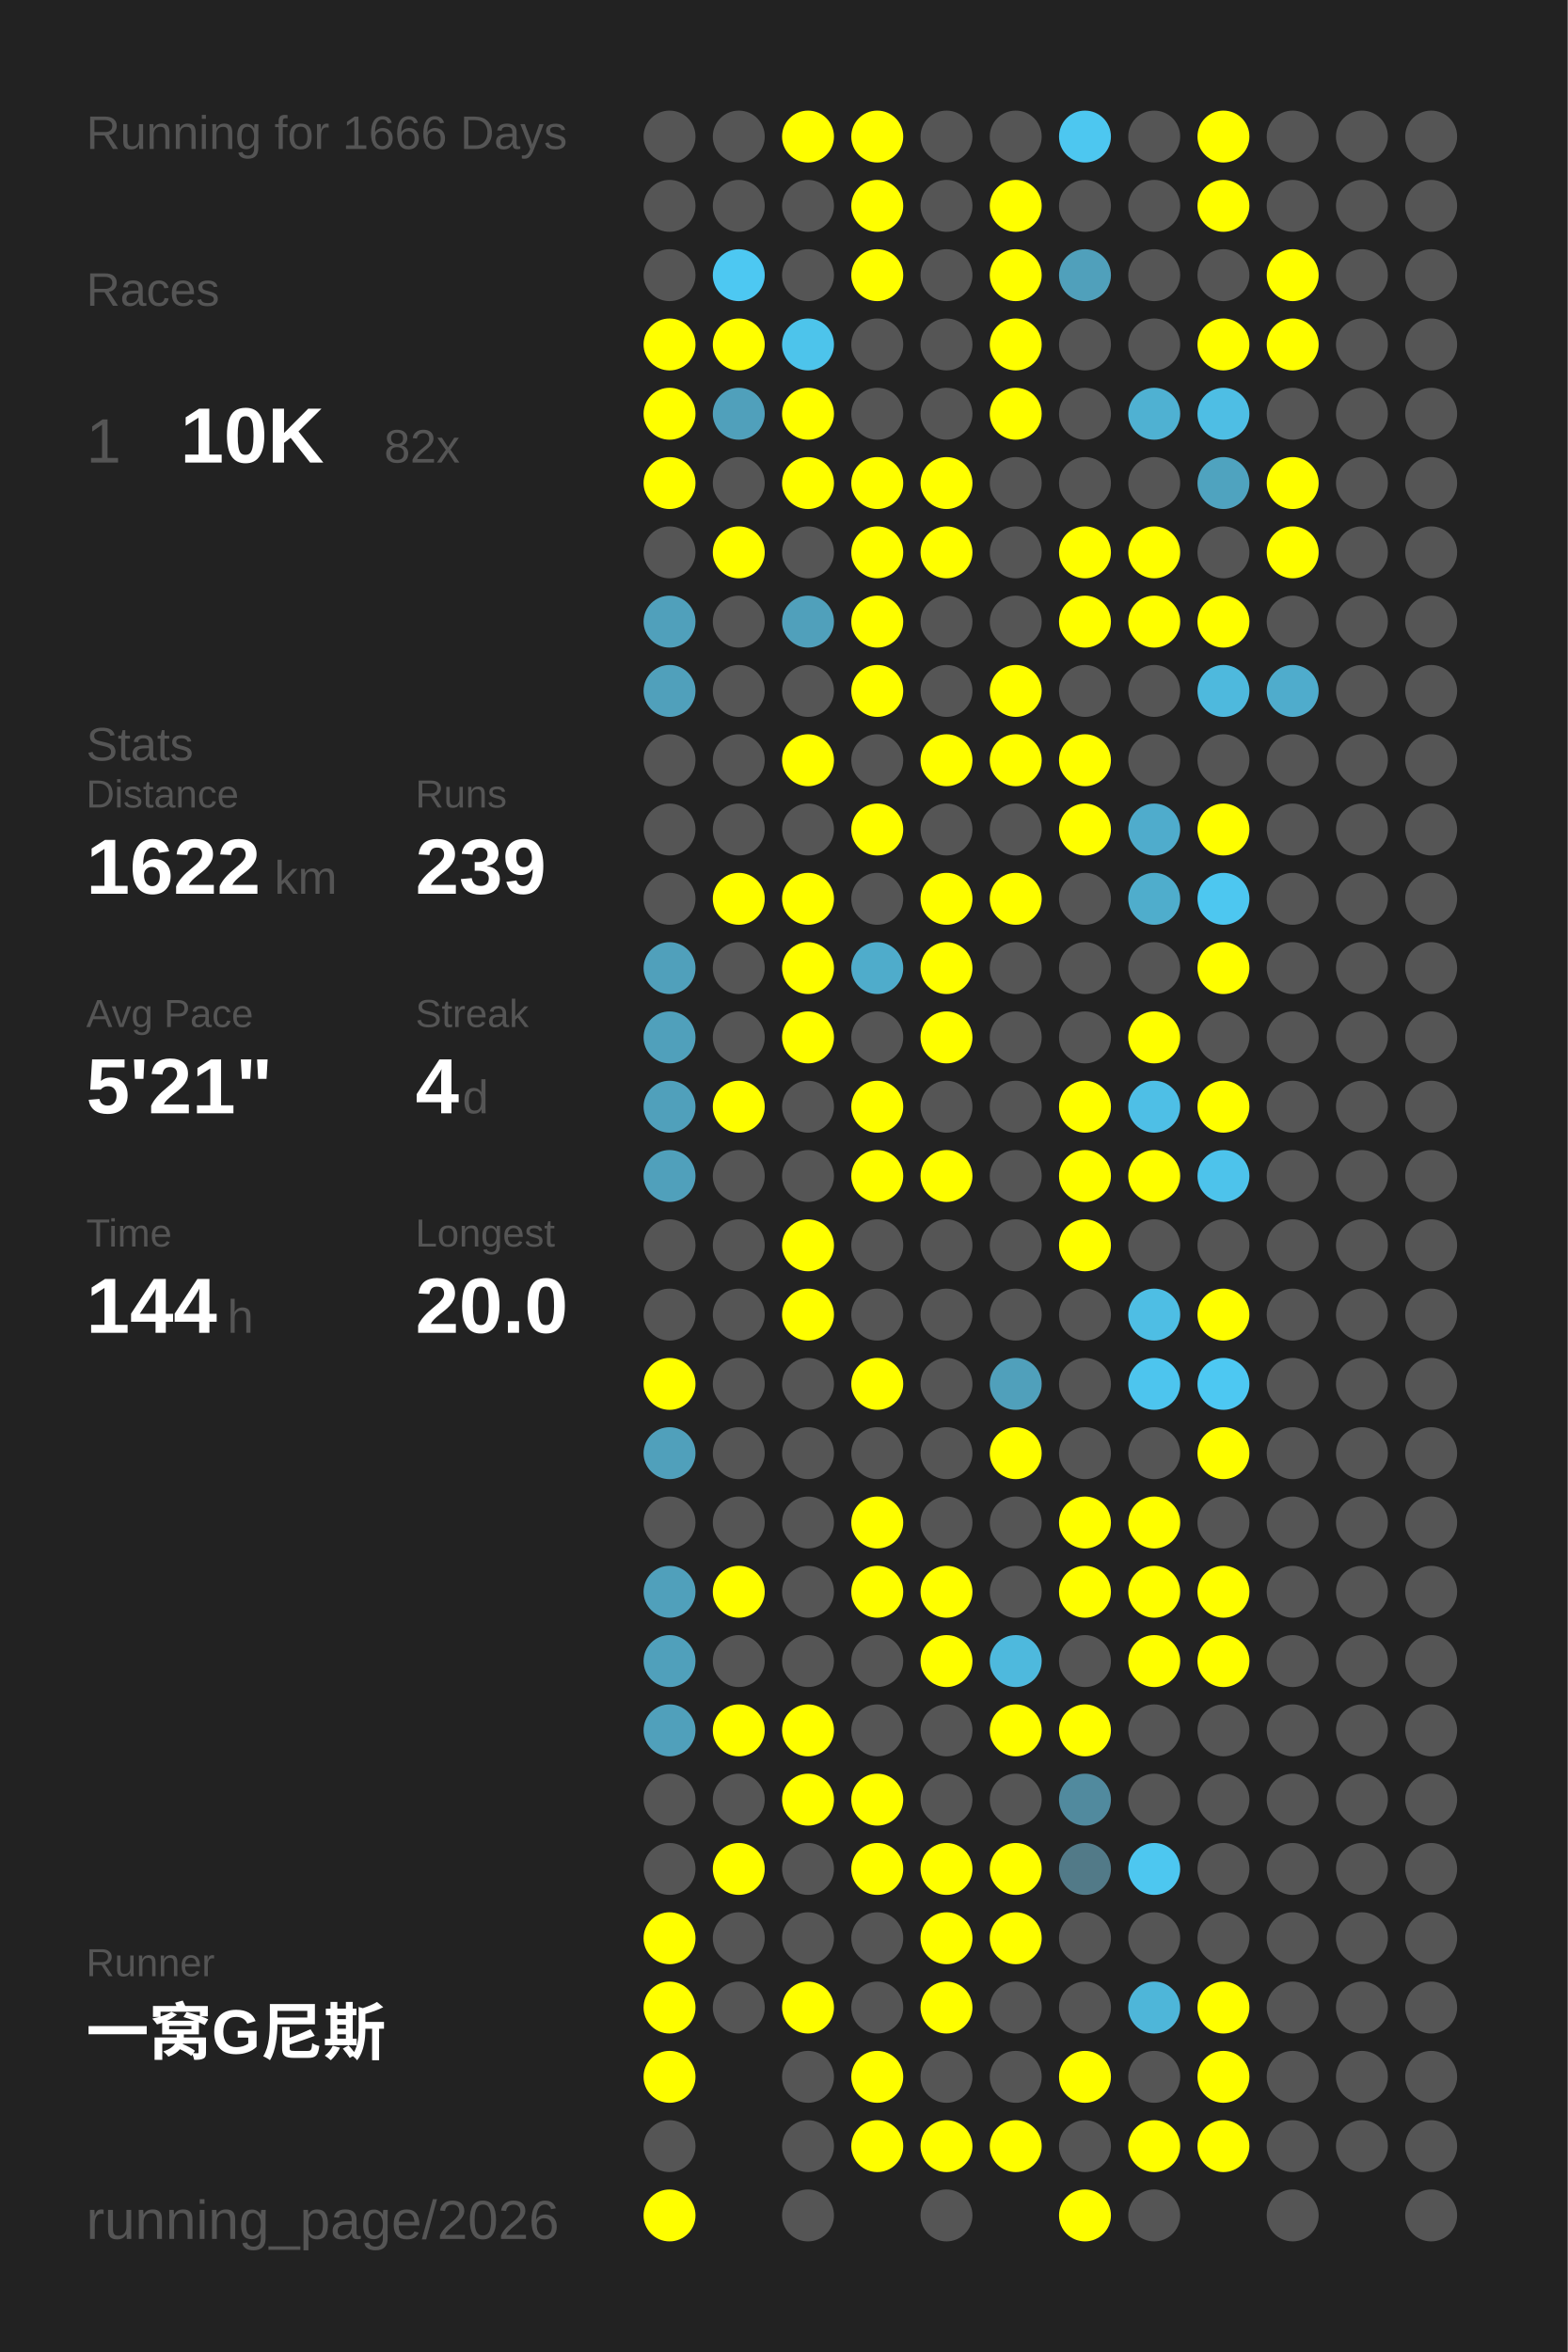
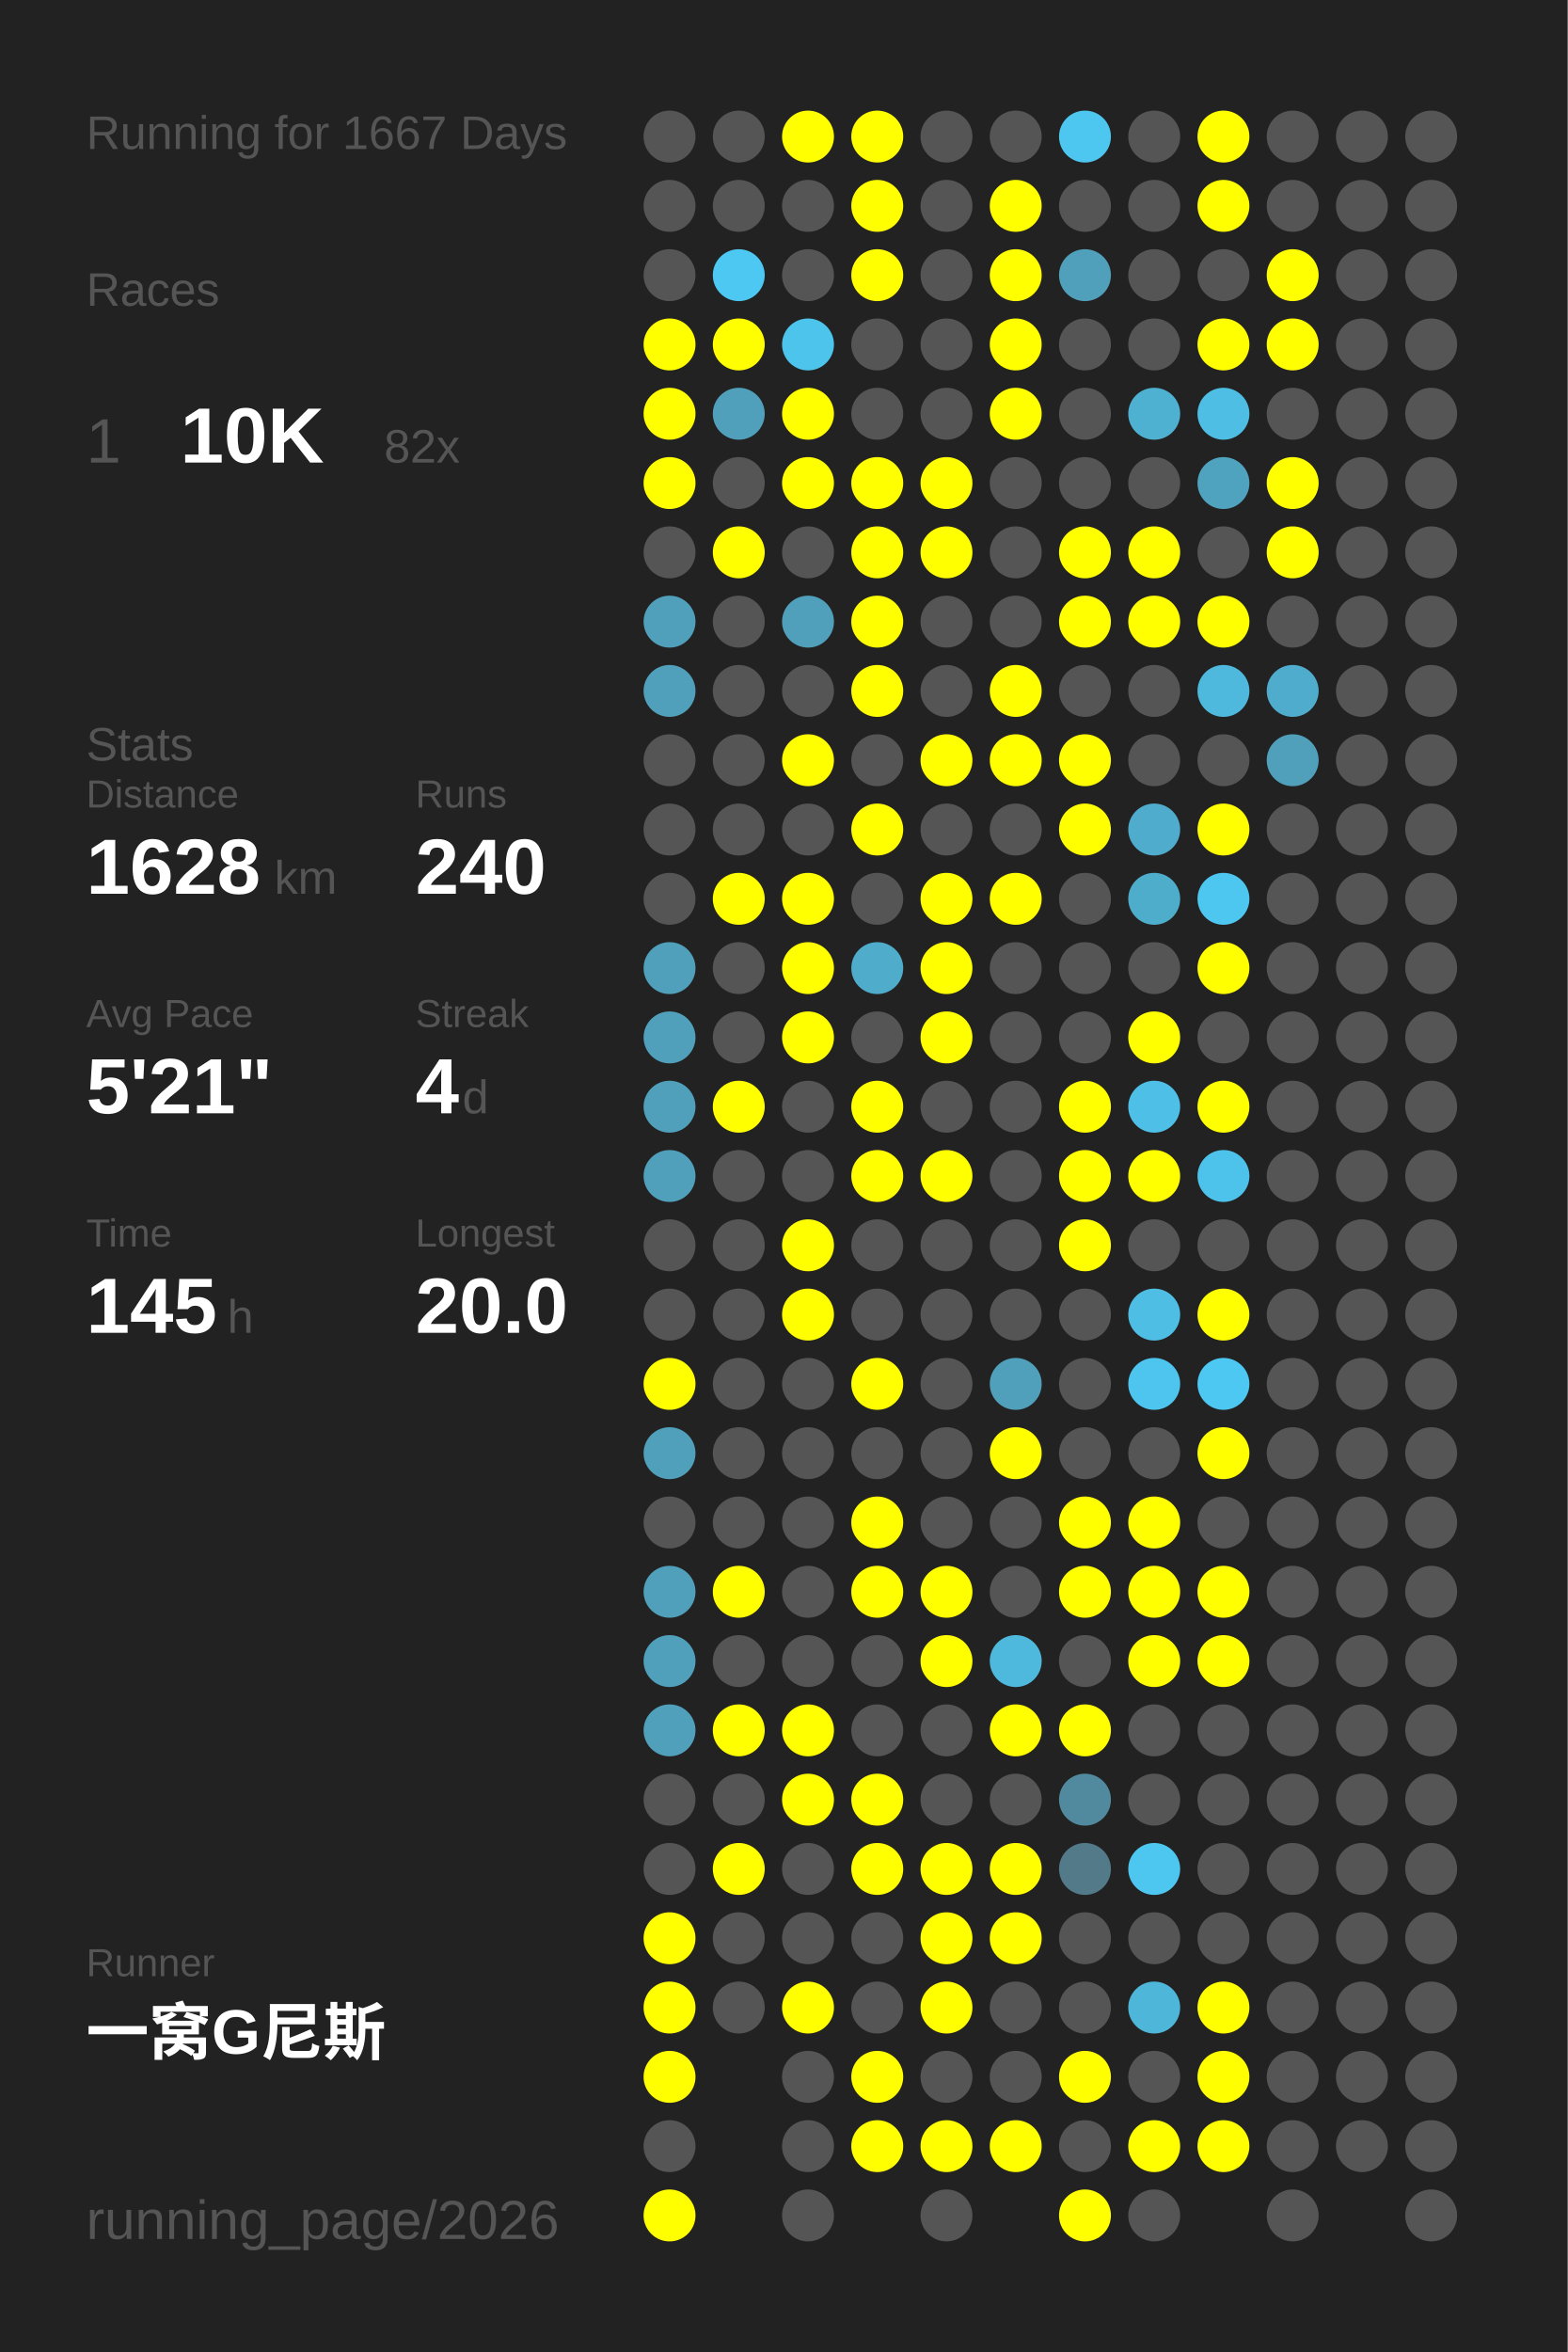
<svg xmlns="http://www.w3.org/2000/svg" baseProfile="full" height="300mm" version="1.1" viewBox="0,0,200,300" width="200mm">
  <defs />
  <rect fill="#222222" height="300" width="200" x="0" y="0" />
-   <text fill="#555555" style="font-size:6px; font-family:Arial;" x="11" y="19">Running for 1666 Days</text>
+   <text fill="#555555" style="font-size:6px; font-family:Arial;" x="11" y="19">Running for 1667 Days</text>
  <text fill="#555555" style="font-size:6px; font-family:Arial;" x="11" y="39">Races</text>
  <text fill="#555555" style="font-size:8px; font-family:Arial;" x="11" y="59">1</text>
  <text fill="#FFFFFF" style="font-size:10px; font-family:Arial; font-weight:bold;" x="23" y="59">10K</text>
  <text fill="#555555" style="font-size:6px; font-family:Arial;" x="49" y="59">82x</text>
  <text fill="#555555" style="font-size:6px; font-family:Arial;" x="11" y="97">Stats</text>
  <text fill="#555555" style="font-size:5px; font-family:Arial;" x="11" y="103">Distance</text>
-   <text fill="#FFFFFF" style="font-size:10px; font-family:Arial; font-weight:bold;" x="11" y="114">1622</text>
+   <text fill="#FFFFFF" style="font-size:10px; font-family:Arial; font-weight:bold;" x="11" y="114">1628</text>
  <text fill="#555555" style="font-size:6px; font-family:Arial;" x="35" y="114">km</text>
  <text fill="#555555" style="font-size:5px; font-family:Arial;" x="53" y="103">Runs</text>
-   <text fill="#FFFFFF" style="font-size:10px; font-family:Arial; font-weight:bold;" x="53" y="114">239</text>
+   <text fill="#FFFFFF" style="font-size:10px; font-family:Arial; font-weight:bold;" x="53" y="114">240</text>
  <text fill="#555555" style="font-size:5px; font-family:Arial;" x="11" y="131">Avg Pace</text>
  <text fill="#FFFFFF" style="font-size:10px; font-family:Arial; font-weight:bold;" x="11" y="142">5'21"</text>
  <text fill="#555555" style="font-size:5px; font-family:Arial;" x="53" y="131">Streak</text>
  <text fill="#FFFFFF" style="font-size:10px; font-family:Arial; font-weight:bold;" x="53" y="142">4</text>
  <text fill="#555555" style="font-size:6px; font-family:Arial;" x="59" y="142">d</text>
  <text fill="#555555" style="font-size:5px; font-family:Arial;" x="11" y="159">Time</text>
-   <text fill="#FFFFFF" style="font-size:10px; font-family:Arial; font-weight:bold;" x="11" y="170">144</text>
+   <text fill="#FFFFFF" style="font-size:10px; font-family:Arial; font-weight:bold;" x="11" y="170">145</text>
  <text fill="#555555" style="font-size:6px; font-family:Arial;" x="29" y="170">h</text>
  <text fill="#555555" style="font-size:5px; font-family:Arial;" x="53" y="159">Longest</text>
  <text fill="#FFFFFF" style="font-size:10px; font-family:Arial; font-weight:bold;" x="53" y="170">20.0</text>
  <text fill="#555555" style="font-size:5px; font-family:Arial;" x="11" y="252.065">Runner</text>
  <text fill="#FFFFFF" style="font-size:8px; font-family:Arial; font-weight:bold;" x="11" y="262.065">一窝G尼斯</text>
  <text fill="#555555" style="font-size:7px; font-family:Arial;" x="11" y="285.581">running_page/2026</text>
  <circle cx="85.417" cy="17.419" fill="#555555" r="3.312" />
  <circle cx="85.417" cy="26.258" fill="#555555" r="3.312" />
  <circle cx="85.417" cy="35.097" fill="#555555" r="3.312" />
  <circle cx="85.417" cy="43.935" fill="#FFFF00" r="3.312" />
  <circle cx="85.417" cy="52.774" fill="#FFFF00" r="3.312" />
  <circle cx="85.417" cy="61.613" fill="#FFFF00" r="3.312" />
  <circle cx="85.417" cy="70.452" fill="#555555" r="3.312" />
  <circle cx="85.417" cy="79.29" fill="#50a0bb" r="3.312" />
  <circle cx="85.417" cy="88.129" fill="#50a0bb" r="3.312" />
  <circle cx="85.417" cy="96.968" fill="#555555" r="3.312" />
  <circle cx="85.417" cy="105.806" fill="#555555" r="3.312" />
  <circle cx="85.417" cy="114.645" fill="#555555" r="3.312" />
  <circle cx="85.417" cy="123.484" fill="#50a0bb" r="3.312" />
  <circle cx="85.417" cy="132.323" fill="#50a0bb" r="3.312" />
  <circle cx="85.417" cy="141.161" fill="#50a0bb" r="3.312" />
  <circle cx="85.417" cy="150" fill="#50a0bb" r="3.312" />
  <circle cx="85.417" cy="158.839" fill="#555555" r="3.312" />
  <circle cx="85.417" cy="167.677" fill="#555555" r="3.312" />
  <circle cx="85.417" cy="176.516" fill="#FFFF00" r="3.312" />
  <circle cx="85.417" cy="185.355" fill="#50a0bb" r="3.312" />
  <circle cx="85.417" cy="194.194" fill="#555555" r="3.312" />
  <circle cx="85.417" cy="203.032" fill="#50a0bb" r="3.312" />
  <circle cx="85.417" cy="211.871" fill="#50a0bb" r="3.312" />
  <circle cx="85.417" cy="220.71" fill="#50a0bb" r="3.312" />
  <circle cx="85.417" cy="229.548" fill="#555555" r="3.312" />
  <circle cx="85.417" cy="238.387" fill="#555555" r="3.312" />
  <circle cx="85.417" cy="247.226" fill="#FFFF00" r="3.312" />
  <circle cx="85.417" cy="256.065" fill="#FFFF00" r="3.312" />
  <circle cx="85.417" cy="264.903" fill="#FFFF00" r="3.312" />
  <circle cx="85.417" cy="273.742" fill="#555555" r="3.312" />
  <circle cx="85.417" cy="282.581" fill="#FFFF00" r="3.312" />
  <circle cx="94.25" cy="17.419" fill="#555555" r="3.312" />
  <circle cx="94.25" cy="26.258" fill="#555555" r="3.312" />
  <circle cx="94.25" cy="35.097" fill="#4dc8f2" r="3.312" />
  <circle cx="94.25" cy="43.935" fill="#FFFF00" r="3.312" />
  <circle cx="94.25" cy="52.774" fill="#50a0bb" r="3.312" />
  <circle cx="94.25" cy="61.613" fill="#555555" r="3.312" />
  <circle cx="94.25" cy="70.452" fill="#FFFF00" r="3.312" />
  <circle cx="94.25" cy="79.29" fill="#555555" r="3.312" />
  <circle cx="94.25" cy="88.129" fill="#555555" r="3.312" />
  <circle cx="94.25" cy="96.968" fill="#555555" r="3.312" />
  <circle cx="94.25" cy="105.806" fill="#555555" r="3.312" />
  <circle cx="94.25" cy="114.645" fill="#FFFF00" r="3.312" />
  <circle cx="94.25" cy="123.484" fill="#555555" r="3.312" />
  <circle cx="94.25" cy="132.323" fill="#555555" r="3.312" />
  <circle cx="94.25" cy="141.161" fill="#FFFF00" r="3.312" />
  <circle cx="94.25" cy="150" fill="#555555" r="3.312" />
  <circle cx="94.25" cy="158.839" fill="#555555" r="3.312" />
  <circle cx="94.25" cy="167.677" fill="#555555" r="3.312" />
  <circle cx="94.25" cy="176.516" fill="#555555" r="3.312" />
  <circle cx="94.25" cy="185.355" fill="#555555" r="3.312" />
  <circle cx="94.25" cy="194.194" fill="#555555" r="3.312" />
  <circle cx="94.25" cy="203.032" fill="#FFFF00" r="3.312" />
  <circle cx="94.25" cy="211.871" fill="#555555" r="3.312" />
  <circle cx="94.25" cy="220.71" fill="#FFFF00" r="3.312" />
  <circle cx="94.25" cy="229.548" fill="#555555" r="3.312" />
  <circle cx="94.25" cy="238.387" fill="#FFFF00" r="3.312" />
  <circle cx="94.25" cy="247.226" fill="#555555" r="3.312" />
  <circle cx="94.25" cy="256.065" fill="#555555" r="3.312" />
  <circle cx="103.083" cy="17.419" fill="#FFFF00" r="3.312" />
  <circle cx="103.083" cy="26.258" fill="#555555" r="3.312" />
  <circle cx="103.083" cy="35.097" fill="#555555" r="3.312" />
  <circle cx="103.083" cy="43.935" fill="#4dc4eb" r="3.312" />
  <circle cx="103.083" cy="52.774" fill="#FFFF00" r="3.312" />
  <circle cx="103.083" cy="61.613" fill="#FFFF00" r="3.312" />
  <circle cx="103.083" cy="70.452" fill="#555555" r="3.312" />
  <circle cx="103.083" cy="79.29" fill="#50a0bb" r="3.312" />
  <circle cx="103.083" cy="88.129" fill="#555555" r="3.312" />
  <circle cx="103.083" cy="96.968" fill="#FFFF00" r="3.312" />
  <circle cx="103.083" cy="105.806" fill="#555555" r="3.312" />
  <circle cx="103.083" cy="114.645" fill="#FFFF00" r="3.312" />
  <circle cx="103.083" cy="123.484" fill="#FFFF00" r="3.312" />
  <circle cx="103.083" cy="132.323" fill="#FFFF00" r="3.312" />
  <circle cx="103.083" cy="141.161" fill="#555555" r="3.312" />
  <circle cx="103.083" cy="150" fill="#555555" r="3.312" />
  <circle cx="103.083" cy="158.839" fill="#FFFF00" r="3.312" />
  <circle cx="103.083" cy="167.677" fill="#FFFF00" r="3.312" />
  <circle cx="103.083" cy="176.516" fill="#555555" r="3.312" />
  <circle cx="103.083" cy="185.355" fill="#555555" r="3.312" />
  <circle cx="103.083" cy="194.194" fill="#555555" r="3.312" />
  <circle cx="103.083" cy="203.032" fill="#555555" r="3.312" />
  <circle cx="103.083" cy="211.871" fill="#555555" r="3.312" />
  <circle cx="103.083" cy="220.71" fill="#FFFF00" r="3.312" />
  <circle cx="103.083" cy="229.548" fill="#FFFF00" r="3.312" />
  <circle cx="103.083" cy="238.387" fill="#555555" r="3.312" />
  <circle cx="103.083" cy="247.226" fill="#555555" r="3.312" />
  <circle cx="103.083" cy="256.065" fill="#FFFF00" r="3.312" />
  <circle cx="103.083" cy="264.903" fill="#555555" r="3.312" />
  <circle cx="103.083" cy="273.742" fill="#555555" r="3.312" />
  <circle cx="103.083" cy="282.581" fill="#555555" r="3.312" />
  <circle cx="111.917" cy="17.419" fill="#FFFF00" r="3.312" />
  <circle cx="111.917" cy="26.258" fill="#FFFF00" r="3.312" />
  <circle cx="111.917" cy="35.097" fill="#FFFF00" r="3.312" />
  <circle cx="111.917" cy="43.935" fill="#555555" r="3.312" />
  <circle cx="111.917" cy="52.774" fill="#555555" r="3.312" />
  <circle cx="111.917" cy="61.613" fill="#FFFF00" r="3.312" />
  <circle cx="111.917" cy="70.452" fill="#FFFF00" r="3.312" />
  <circle cx="111.917" cy="79.29" fill="#FFFF00" r="3.312" />
  <circle cx="111.917" cy="88.129" fill="#FFFF00" r="3.312" />
  <circle cx="111.917" cy="96.968" fill="#555555" r="3.312" />
  <circle cx="111.917" cy="105.806" fill="#FFFF00" r="3.312" />
  <circle cx="111.917" cy="114.645" fill="#555555" r="3.312" />
  <circle cx="111.917" cy="123.484" fill="#4faccb" r="3.312" />
  <circle cx="111.917" cy="132.323" fill="#555555" r="3.312" />
  <circle cx="111.917" cy="141.161" fill="#FFFF00" r="3.312" />
  <circle cx="111.917" cy="150" fill="#FFFF00" r="3.312" />
  <circle cx="111.917" cy="158.839" fill="#555555" r="3.312" />
  <circle cx="111.917" cy="167.677" fill="#555555" r="3.312" />
  <circle cx="111.917" cy="176.516" fill="#FFFF00" r="3.312" />
  <circle cx="111.917" cy="185.355" fill="#555555" r="3.312" />
  <circle cx="111.917" cy="194.194" fill="#FFFF00" r="3.312" />
  <circle cx="111.917" cy="203.032" fill="#FFFF00" r="3.312" />
  <circle cx="111.917" cy="211.871" fill="#555555" r="3.312" />
  <circle cx="111.917" cy="220.71" fill="#555555" r="3.312" />
  <circle cx="111.917" cy="229.548" fill="#FFFF00" r="3.312" />
  <circle cx="111.917" cy="238.387" fill="#FFFF00" r="3.312" />
  <circle cx="111.917" cy="247.226" fill="#555555" r="3.312" />
  <circle cx="111.917" cy="256.065" fill="#555555" r="3.312" />
  <circle cx="111.917" cy="264.903" fill="#FFFF00" r="3.312" />
  <circle cx="111.917" cy="273.742" fill="#FFFF00" r="3.312" />
  <circle cx="120.75" cy="17.419" fill="#555555" r="3.312" />
  <circle cx="120.75" cy="26.258" fill="#555555" r="3.312" />
  <circle cx="120.75" cy="35.097" fill="#555555" r="3.312" />
  <circle cx="120.75" cy="43.935" fill="#555555" r="3.312" />
  <circle cx="120.75" cy="52.774" fill="#555555" r="3.312" />
  <circle cx="120.75" cy="61.613" fill="#FFFF00" r="3.312" />
  <circle cx="120.75" cy="70.452" fill="#FFFF00" r="3.312" />
  <circle cx="120.75" cy="79.29" fill="#555555" r="3.312" />
  <circle cx="120.75" cy="88.129" fill="#555555" r="3.312" />
  <circle cx="120.75" cy="96.968" fill="#FFFF00" r="3.312" />
  <circle cx="120.75" cy="105.806" fill="#555555" r="3.312" />
  <circle cx="120.75" cy="114.645" fill="#FFFF00" r="3.312" />
  <circle cx="120.75" cy="123.484" fill="#FFFF00" r="3.312" />
  <circle cx="120.75" cy="132.323" fill="#FFFF00" r="3.312" />
  <circle cx="120.75" cy="141.161" fill="#555555" r="3.312" />
  <circle cx="120.75" cy="150" fill="#FFFF00" r="3.312" />
  <circle cx="120.75" cy="158.839" fill="#555555" r="3.312" />
  <circle cx="120.75" cy="167.677" fill="#555555" r="3.312" />
  <circle cx="120.75" cy="176.516" fill="#555555" r="3.312" />
  <circle cx="120.75" cy="185.355" fill="#555555" r="3.312" />
  <circle cx="120.75" cy="194.194" fill="#555555" r="3.312" />
  <circle cx="120.75" cy="203.032" fill="#FFFF00" r="3.312" />
  <circle cx="120.75" cy="211.871" fill="#FFFF00" r="3.312" />
  <circle cx="120.75" cy="220.71" fill="#555555" r="3.312" />
  <circle cx="120.75" cy="229.548" fill="#555555" r="3.312" />
  <circle cx="120.75" cy="238.387" fill="#FFFF00" r="3.312" />
  <circle cx="120.75" cy="247.226" fill="#FFFF00" r="3.312" />
  <circle cx="120.75" cy="256.065" fill="#FFFF00" r="3.312" />
  <circle cx="120.75" cy="264.903" fill="#555555" r="3.312" />
  <circle cx="120.75" cy="273.742" fill="#FFFF00" r="3.312" />
  <circle cx="120.75" cy="282.581" fill="#555555" r="3.312" />
  <circle cx="129.583" cy="17.419" fill="#555555" r="3.312" />
  <circle cx="129.583" cy="26.258" fill="#FFFF00" r="3.312" />
  <circle cx="129.583" cy="35.097" fill="#FFFF00" r="3.312" />
  <circle cx="129.583" cy="43.935" fill="#FFFF00" r="3.312" />
  <circle cx="129.583" cy="52.774" fill="#FFFF00" r="3.312" />
  <circle cx="129.583" cy="61.613" fill="#555555" r="3.312" />
  <circle cx="129.583" cy="70.452" fill="#555555" r="3.312" />
  <circle cx="129.583" cy="79.29" fill="#555555" r="3.312" />
  <circle cx="129.583" cy="88.129" fill="#FFFF00" r="3.312" />
  <circle cx="129.583" cy="96.968" fill="#FFFF00" r="3.312" />
  <circle cx="129.583" cy="105.806" fill="#555555" r="3.312" />
  <circle cx="129.583" cy="114.645" fill="#FFFF00" r="3.312" />
  <circle cx="129.583" cy="123.484" fill="#555555" r="3.312" />
  <circle cx="129.583" cy="132.323" fill="#555555" r="3.312" />
  <circle cx="129.583" cy="141.161" fill="#555555" r="3.312" />
  <circle cx="129.583" cy="150" fill="#555555" r="3.312" />
  <circle cx="129.583" cy="158.839" fill="#555555" r="3.312" />
  <circle cx="129.583" cy="167.677" fill="#555555" r="3.312" />
  <circle cx="129.583" cy="176.516" fill="#50a0bb" r="3.312" />
  <circle cx="129.583" cy="185.355" fill="#FFFF00" r="3.312" />
  <circle cx="129.583" cy="194.194" fill="#555555" r="3.312" />
  <circle cx="129.583" cy="203.032" fill="#555555" r="3.312" />
  <circle cx="129.583" cy="211.871" fill="#4eb9dd" r="3.312" />
  <circle cx="129.583" cy="220.71" fill="#FFFF00" r="3.312" />
  <circle cx="129.583" cy="229.548" fill="#555555" r="3.312" />
  <circle cx="129.583" cy="238.387" fill="#FFFF00" r="3.312" />
  <circle cx="129.583" cy="247.226" fill="#FFFF00" r="3.312" />
  <circle cx="129.583" cy="256.065" fill="#555555" r="3.312" />
  <circle cx="129.583" cy="264.903" fill="#555555" r="3.312" />
  <circle cx="129.583" cy="273.742" fill="#FFFF00" r="3.312" />
  <circle cx="138.417" cy="17.419" fill="#4dc7f0" r="3.312" />
  <circle cx="138.417" cy="26.258" fill="#555555" r="3.312" />
  <circle cx="138.417" cy="35.097" fill="#50a0bb" r="3.312" />
  <circle cx="138.417" cy="43.935" fill="#555555" r="3.312" />
  <circle cx="138.417" cy="52.774" fill="#555555" r="3.312" />
  <circle cx="138.417" cy="61.613" fill="#555555" r="3.312" />
  <circle cx="138.417" cy="70.452" fill="#FFFF00" r="3.312" />
  <circle cx="138.417" cy="79.29" fill="#FFFF00" r="3.312" />
  <circle cx="138.417" cy="88.129" fill="#555555" r="3.312" />
  <circle cx="138.417" cy="96.968" fill="#FFFF00" r="3.312" />
  <circle cx="138.417" cy="105.806" fill="#FFFF00" r="3.312" />
  <circle cx="138.417" cy="114.645" fill="#555555" r="3.312" />
  <circle cx="138.417" cy="123.484" fill="#555555" r="3.312" />
  <circle cx="138.417" cy="132.323" fill="#555555" r="3.312" />
  <circle cx="138.417" cy="141.161" fill="#FFFF00" r="3.312" />
  <circle cx="138.417" cy="150" fill="#FFFF00" r="3.312" />
  <circle cx="138.417" cy="158.839" fill="#FFFF00" r="3.312" />
  <circle cx="138.417" cy="167.677" fill="#555555" r="3.312" />
  <circle cx="138.417" cy="176.516" fill="#555555" r="3.312" />
  <circle cx="138.417" cy="185.355" fill="#555555" r="3.312" />
  <circle cx="138.417" cy="194.194" fill="#FFFF00" r="3.312" />
  <circle cx="138.417" cy="203.032" fill="#FFFF00" r="3.312" />
  <circle cx="138.417" cy="211.871" fill="#555555" r="3.312" />
  <circle cx="138.417" cy="220.71" fill="#FFFF00" r="3.312" />
  <circle cx="138.417" cy="229.548" fill="#518a9e" r="3.312" />
  <circle cx="138.417" cy="238.387" fill="#527a88" r="3.312" />
  <circle cx="138.417" cy="247.226" fill="#555555" r="3.312" />
  <circle cx="138.417" cy="256.065" fill="#555555" r="3.312" />
  <circle cx="138.417" cy="264.903" fill="#FFFF00" r="3.312" />
  <circle cx="138.417" cy="273.742" fill="#555555" r="3.312" />
  <circle cx="138.417" cy="282.581" fill="#FFFF00" r="3.312" />
  <circle cx="147.25" cy="17.419" fill="#555555" r="3.312" />
  <circle cx="147.25" cy="26.258" fill="#555555" r="3.312" />
  <circle cx="147.25" cy="35.097" fill="#555555" r="3.312" />
  <circle cx="147.25" cy="43.935" fill="#555555" r="3.312" />
  <circle cx="147.25" cy="52.774" fill="#4fb1d2" r="3.312" />
  <circle cx="147.25" cy="61.613" fill="#555555" r="3.312" />
  <circle cx="147.25" cy="70.452" fill="#FFFF00" r="3.312" />
  <circle cx="147.25" cy="79.29" fill="#FFFF00" r="3.312" />
  <circle cx="147.25" cy="88.129" fill="#555555" r="3.312" />
  <circle cx="147.25" cy="96.968" fill="#555555" r="3.312" />
  <circle cx="147.25" cy="105.806" fill="#4faccc" r="3.312" />
  <circle cx="147.25" cy="114.645" fill="#4fadcc" r="3.312" />
  <circle cx="147.25" cy="123.484" fill="#555555" r="3.312" />
  <circle cx="147.25" cy="132.323" fill="#FFFF00" r="3.312" />
  <circle cx="147.25" cy="141.161" fill="#4ebfe6" r="3.312" />
  <circle cx="147.25" cy="150" fill="#FFFF00" r="3.312" />
  <circle cx="147.25" cy="158.839" fill="#555555" r="3.312" />
  <circle cx="147.25" cy="167.677" fill="#4ebee4" r="3.312" />
  <circle cx="147.25" cy="176.516" fill="#4dc5ee" r="3.312" />
  <circle cx="147.25" cy="185.355" fill="#555555" r="3.312" />
  <circle cx="147.25" cy="194.194" fill="#FFFF00" r="3.312" />
  <circle cx="147.25" cy="203.032" fill="#FFFF00" r="3.312" />
  <circle cx="147.25" cy="211.871" fill="#FFFF00" r="3.312" />
  <circle cx="147.25" cy="220.71" fill="#555555" r="3.312" />
  <circle cx="147.25" cy="229.548" fill="#555555" r="3.312" />
  <circle cx="147.25" cy="238.387" fill="#4dc7f0" r="3.312" />
  <circle cx="147.25" cy="247.226" fill="#555555" r="3.312" />
  <circle cx="147.25" cy="256.065" fill="#4eb6d9" r="3.312" />
  <circle cx="147.25" cy="264.903" fill="#555555" r="3.312" />
  <circle cx="147.25" cy="273.742" fill="#FFFF00" r="3.312" />
  <circle cx="147.25" cy="282.581" fill="#555555" r="3.312" />
  <circle cx="156.083" cy="17.419" fill="#FFFF00" r="3.312" />
  <circle cx="156.083" cy="26.258" fill="#FFFF00" r="3.312" />
  <circle cx="156.083" cy="35.097" fill="#555555" r="3.312" />
  <circle cx="156.083" cy="43.935" fill="#FFFF00" r="3.312" />
  <circle cx="156.083" cy="52.774" fill="#4ebee4" r="3.312" />
  <circle cx="156.083" cy="61.613" fill="#4fa3bf" r="3.312" />
  <circle cx="156.083" cy="70.452" fill="#555555" r="3.312" />
  <circle cx="156.083" cy="79.29" fill="#FFFF00" r="3.312" />
  <circle cx="156.083" cy="88.129" fill="#4eb9dd" r="3.312" />
  <circle cx="156.083" cy="96.968" fill="#555555" r="3.312" />
  <circle cx="156.083" cy="105.806" fill="#FFFF00" r="3.312" />
  <circle cx="156.083" cy="114.645" fill="#4dc7f0" r="3.312" />
  <circle cx="156.083" cy="123.484" fill="#FFFF00" r="3.312" />
  <circle cx="156.083" cy="132.323" fill="#555555" r="3.312" />
  <circle cx="156.083" cy="141.161" fill="#FFFF00" r="3.312" />
  <circle cx="156.083" cy="150" fill="#4dc3eb" r="3.312" />
  <circle cx="156.083" cy="158.839" fill="#555555" r="3.312" />
  <circle cx="156.083" cy="167.677" fill="#FFFF00" r="3.312" />
  <circle cx="156.083" cy="176.516" fill="#4dc8f2" r="3.312" />
  <circle cx="156.083" cy="185.355" fill="#FFFF00" r="3.312" />
  <circle cx="156.083" cy="194.194" fill="#555555" r="3.312" />
  <circle cx="156.083" cy="203.032" fill="#FFFF00" r="3.312" />
  <circle cx="156.083" cy="211.871" fill="#FFFF00" r="3.312" />
  <circle cx="156.083" cy="220.71" fill="#555555" r="3.312" />
  <circle cx="156.083" cy="229.548" fill="#555555" r="3.312" />
  <circle cx="156.083" cy="238.387" fill="#555555" r="3.312" />
  <circle cx="156.083" cy="247.226" fill="#555555" r="3.312" />
  <circle cx="156.083" cy="256.065" fill="#FFFF00" r="3.312" />
  <circle cx="156.083" cy="264.903" fill="#FFFF00" r="3.312" />
  <circle cx="156.083" cy="273.742" fill="#FFFF00" r="3.312" />
  <circle cx="164.917" cy="17.419" fill="#555555" r="3.312" />
  <circle cx="164.917" cy="26.258" fill="#555555" r="3.312" />
  <circle cx="164.917" cy="35.097" fill="#FFFF00" r="3.312" />
  <circle cx="164.917" cy="43.935" fill="#FFFF00" r="3.312" />
  <circle cx="164.917" cy="52.774" fill="#555555" r="3.312" />
  <circle cx="164.917" cy="61.613" fill="#FFFF00" r="3.312" />
  <circle cx="164.917" cy="70.452" fill="#FFFF00" r="3.312" />
  <circle cx="164.917" cy="79.29" fill="#555555" r="3.312" />
  <circle cx="164.917" cy="88.129" fill="#4faccc" r="3.312" />
-   <circle cx="164.917" cy="96.968" fill="#555555" r="3.312" />
+   <circle cx="164.917" cy="96.968" fill="#50a0bb" r="3.312" />
  <circle cx="164.917" cy="105.806" fill="#555555" r="3.312" />
  <circle cx="164.917" cy="114.645" fill="#555555" r="3.312" />
  <circle cx="164.917" cy="123.484" fill="#555555" r="3.312" />
  <circle cx="164.917" cy="132.323" fill="#555555" r="3.312" />
  <circle cx="164.917" cy="141.161" fill="#555555" r="3.312" />
  <circle cx="164.917" cy="150" fill="#555555" r="3.312" />
  <circle cx="164.917" cy="158.839" fill="#555555" r="3.312" />
  <circle cx="164.917" cy="167.677" fill="#555555" r="3.312" />
  <circle cx="164.917" cy="176.516" fill="#555555" r="3.312" />
  <circle cx="164.917" cy="185.355" fill="#555555" r="3.312" />
  <circle cx="164.917" cy="194.194" fill="#555555" r="3.312" />
  <circle cx="164.917" cy="203.032" fill="#555555" r="3.312" />
  <circle cx="164.917" cy="211.871" fill="#555555" r="3.312" />
  <circle cx="164.917" cy="220.71" fill="#555555" r="3.312" />
  <circle cx="164.917" cy="229.548" fill="#555555" r="3.312" />
  <circle cx="164.917" cy="238.387" fill="#555555" r="3.312" />
  <circle cx="164.917" cy="247.226" fill="#555555" r="3.312" />
  <circle cx="164.917" cy="256.065" fill="#555555" r="3.312" />
  <circle cx="164.917" cy="264.903" fill="#555555" r="3.312" />
  <circle cx="164.917" cy="273.742" fill="#555555" r="3.312" />
  <circle cx="164.917" cy="282.581" fill="#555555" r="3.312" />
  <circle cx="173.75" cy="17.419" fill="#555555" r="3.312" />
  <circle cx="173.75" cy="26.258" fill="#555555" r="3.312" />
  <circle cx="173.75" cy="35.097" fill="#555555" r="3.312" />
  <circle cx="173.75" cy="43.935" fill="#555555" r="3.312" />
  <circle cx="173.75" cy="52.774" fill="#555555" r="3.312" />
  <circle cx="173.75" cy="61.613" fill="#555555" r="3.312" />
  <circle cx="173.75" cy="70.452" fill="#555555" r="3.312" />
  <circle cx="173.75" cy="79.29" fill="#555555" r="3.312" />
  <circle cx="173.75" cy="88.129" fill="#555555" r="3.312" />
  <circle cx="173.75" cy="96.968" fill="#555555" r="3.312" />
  <circle cx="173.75" cy="105.806" fill="#555555" r="3.312" />
  <circle cx="173.75" cy="114.645" fill="#555555" r="3.312" />
  <circle cx="173.75" cy="123.484" fill="#555555" r="3.312" />
  <circle cx="173.75" cy="132.323" fill="#555555" r="3.312" />
  <circle cx="173.75" cy="141.161" fill="#555555" r="3.312" />
  <circle cx="173.75" cy="150" fill="#555555" r="3.312" />
  <circle cx="173.75" cy="158.839" fill="#555555" r="3.312" />
  <circle cx="173.75" cy="167.677" fill="#555555" r="3.312" />
  <circle cx="173.75" cy="176.516" fill="#555555" r="3.312" />
  <circle cx="173.75" cy="185.355" fill="#555555" r="3.312" />
  <circle cx="173.75" cy="194.194" fill="#555555" r="3.312" />
  <circle cx="173.75" cy="203.032" fill="#555555" r="3.312" />
  <circle cx="173.75" cy="211.871" fill="#555555" r="3.312" />
  <circle cx="173.75" cy="220.71" fill="#555555" r="3.312" />
  <circle cx="173.75" cy="229.548" fill="#555555" r="3.312" />
  <circle cx="173.75" cy="238.387" fill="#555555" r="3.312" />
  <circle cx="173.75" cy="247.226" fill="#555555" r="3.312" />
  <circle cx="173.75" cy="256.065" fill="#555555" r="3.312" />
  <circle cx="173.75" cy="264.903" fill="#555555" r="3.312" />
  <circle cx="173.75" cy="273.742" fill="#555555" r="3.312" />
  <circle cx="182.583" cy="17.419" fill="#555555" r="3.312" />
  <circle cx="182.583" cy="26.258" fill="#555555" r="3.312" />
  <circle cx="182.583" cy="35.097" fill="#555555" r="3.312" />
  <circle cx="182.583" cy="43.935" fill="#555555" r="3.312" />
  <circle cx="182.583" cy="52.774" fill="#555555" r="3.312" />
  <circle cx="182.583" cy="61.613" fill="#555555" r="3.312" />
  <circle cx="182.583" cy="70.452" fill="#555555" r="3.312" />
  <circle cx="182.583" cy="79.29" fill="#555555" r="3.312" />
  <circle cx="182.583" cy="88.129" fill="#555555" r="3.312" />
  <circle cx="182.583" cy="96.968" fill="#555555" r="3.312" />
  <circle cx="182.583" cy="105.806" fill="#555555" r="3.312" />
  <circle cx="182.583" cy="114.645" fill="#555555" r="3.312" />
  <circle cx="182.583" cy="123.484" fill="#555555" r="3.312" />
  <circle cx="182.583" cy="132.323" fill="#555555" r="3.312" />
  <circle cx="182.583" cy="141.161" fill="#555555" r="3.312" />
  <circle cx="182.583" cy="150" fill="#555555" r="3.312" />
  <circle cx="182.583" cy="158.839" fill="#555555" r="3.312" />
  <circle cx="182.583" cy="167.677" fill="#555555" r="3.312" />
  <circle cx="182.583" cy="176.516" fill="#555555" r="3.312" />
  <circle cx="182.583" cy="185.355" fill="#555555" r="3.312" />
  <circle cx="182.583" cy="194.194" fill="#555555" r="3.312" />
  <circle cx="182.583" cy="203.032" fill="#555555" r="3.312" />
  <circle cx="182.583" cy="211.871" fill="#555555" r="3.312" />
  <circle cx="182.583" cy="220.71" fill="#555555" r="3.312" />
  <circle cx="182.583" cy="229.548" fill="#555555" r="3.312" />
  <circle cx="182.583" cy="238.387" fill="#555555" r="3.312" />
  <circle cx="182.583" cy="247.226" fill="#555555" r="3.312" />
  <circle cx="182.583" cy="256.065" fill="#555555" r="3.312" />
  <circle cx="182.583" cy="264.903" fill="#555555" r="3.312" />
  <circle cx="182.583" cy="273.742" fill="#555555" r="3.312" />
  <circle cx="182.583" cy="282.581" fill="#555555" r="3.312" />
</svg>
